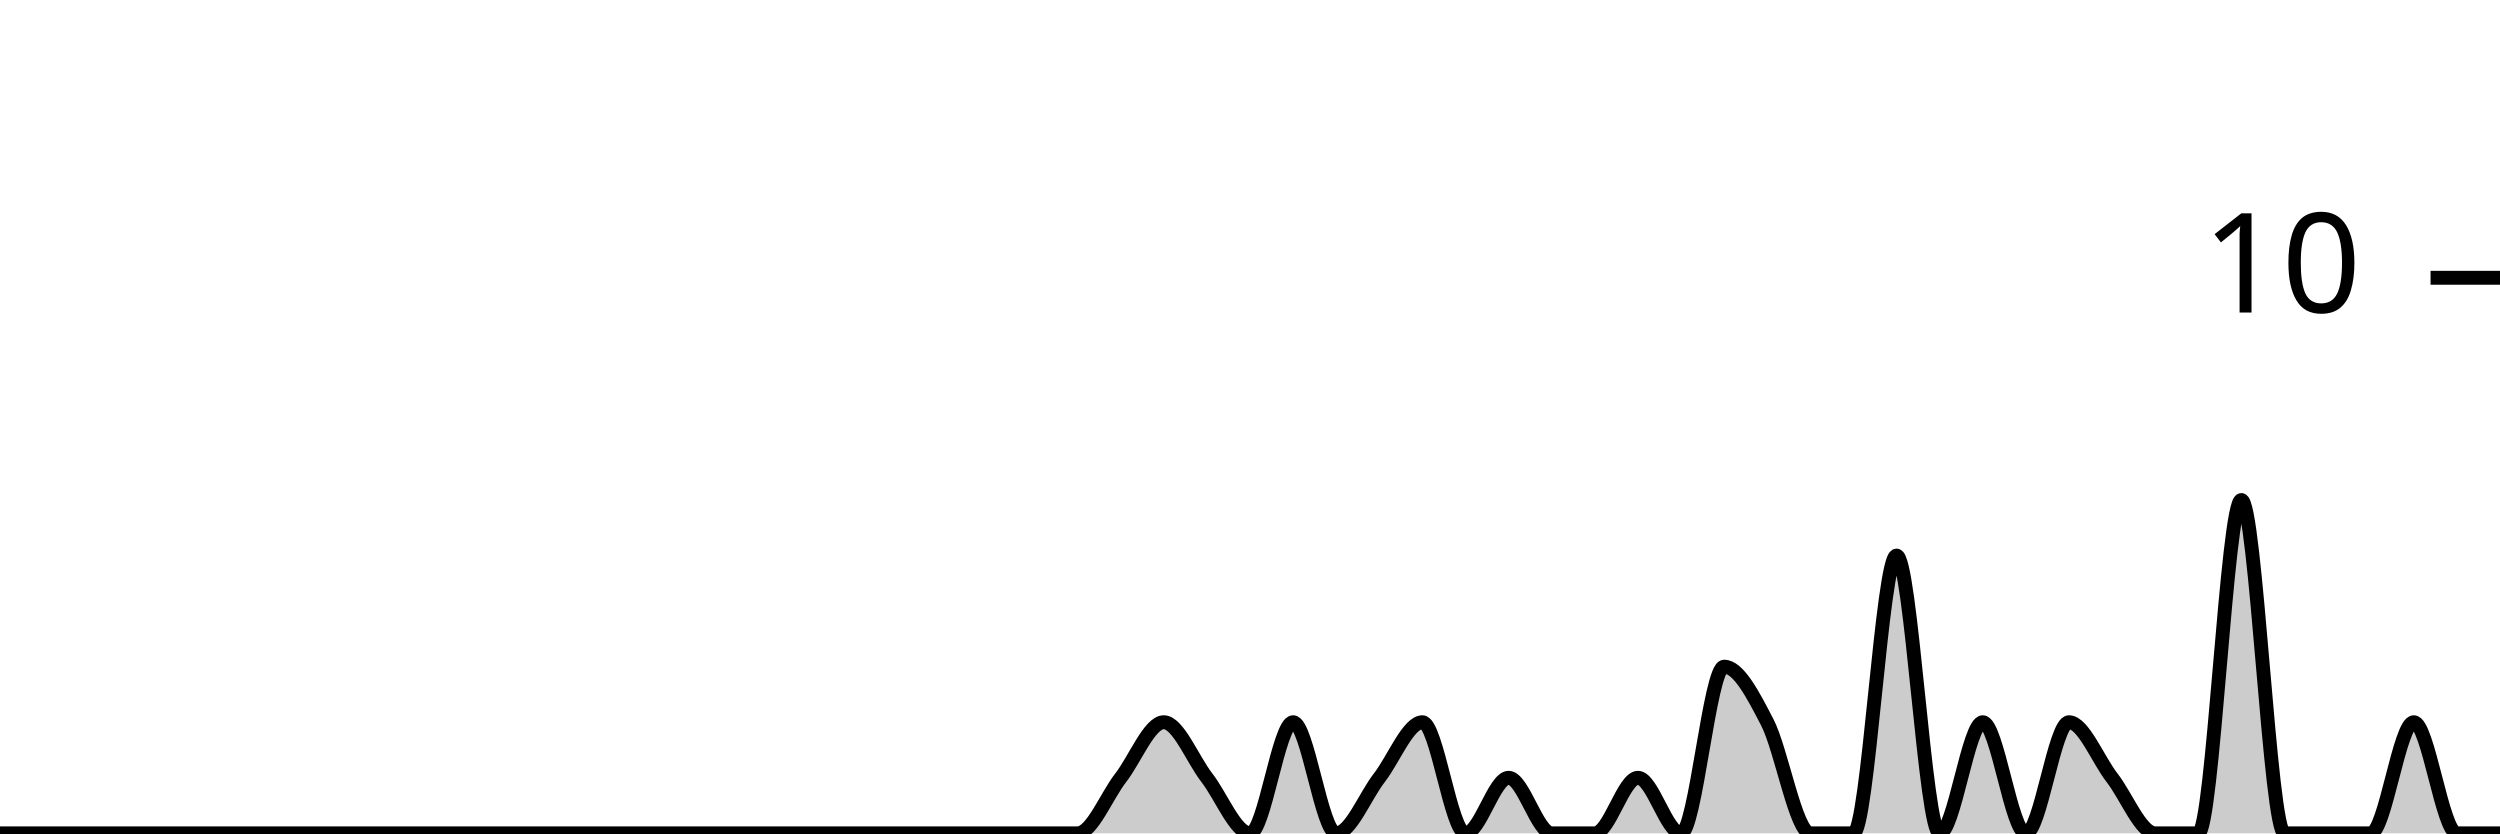
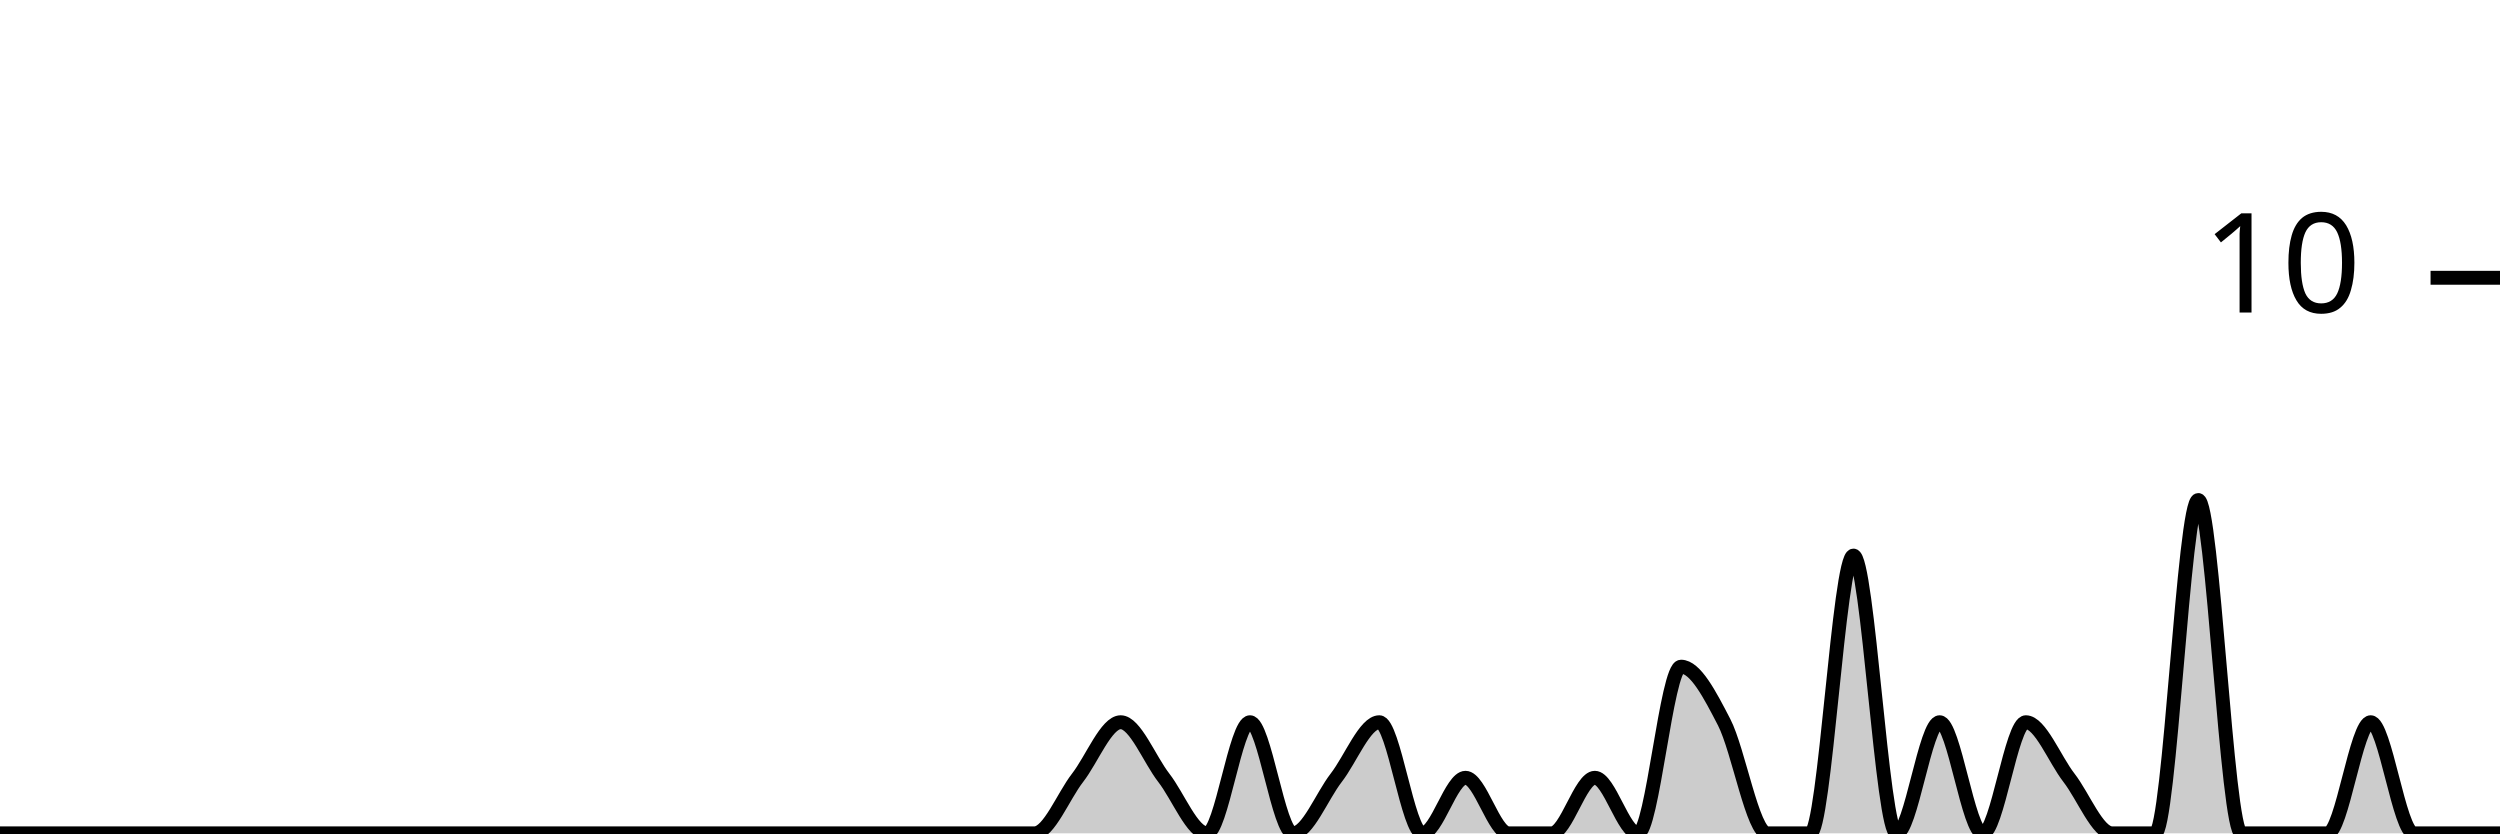
<svg xmlns="http://www.w3.org/2000/svg" viewBox="0 0 180 60">
  <g transform="translate(0,20)">
-     <path class="area" fill="rgba(0, 0, 0, 0.2)" d="M0,40C1.034,40,2.069,40,3.103,40C4.138,40,5.172,40,6.207,40C7.241,40,8.276,40,9.31,40C10.345,40,11.379,40,12.414,40C13.448,40,14.483,40,15.517,40C16.552,40,17.586,40,18.621,40C19.655,40,20.69,40,21.724,40C22.759,40,23.793,40,24.828,40C25.862,40,26.897,40,27.931,40C28.966,40,30,40,31.034,40C32.069,40,33.103,40,34.138,40C35.172,40,36.207,40,37.241,40C38.276,40,39.31,40,40.345,40C41.379,40,42.414,40,43.448,40C44.483,40,45.517,40,46.552,40C47.586,40,48.621,40,49.655,40C50.69,40,51.724,40,52.759,40C53.793,40,54.828,40,55.862,40C56.897,40,57.931,40,58.966,40C60,40,61.034,40,62.069,40C63.103,40,64.138,40,65.172,40C66.207,40,67.241,40,68.276,40C69.31,40,70.345,40,71.379,40C72.414,40,73.448,40,74.483,40C75.517,40,76.552,40,77.586,40C78.621,40,79.655,37.333,80.69,36C81.724,34.667,82.759,32,83.793,32C84.828,32,85.862,34.667,86.897,36C87.931,37.333,88.966,40,90,40C91.034,40,92.069,32,93.103,32C94.138,32,95.172,40,96.207,40C97.241,40,98.276,37.333,99.31,36C100.345,34.667,101.379,32,102.414,32C103.448,32,104.483,40,105.517,40C106.552,40,107.586,36,108.621,36C109.655,36,110.69,40,111.724,40C112.759,40,113.793,40,114.828,40C115.862,40,116.897,36,117.931,36C118.966,36,120,40,121.034,40C122.069,40,123.103,28,124.138,28C125.172,28,126.207,30,127.241,32C128.276,34,129.31,40,130.345,40C131.379,40,132.414,40,133.448,40C134.483,40,135.517,20,136.552,20C137.586,20,138.621,40,139.655,40C140.69,40,141.724,32,142.759,32C143.793,32,144.828,40,145.862,40C146.897,40,147.931,32,148.966,32C150,32,151.034,34.667,152.069,36C153.103,37.333,154.138,40,155.172,40C156.207,40,157.241,40,158.276,40C159.31,40,160.345,16,161.379,16C162.414,16,163.448,40,164.483,40C165.517,40,166.552,40,167.586,40C168.621,40,169.655,40,170.69,40C171.724,40,172.759,32,173.793,32C174.828,32,175.862,40,176.897,40C177.931,40,178.966,40,180,40L180,40C178.966,40,177.931,40,176.897,40C175.862,40,174.828,40,173.793,40C172.759,40,171.724,40,170.69,40C169.655,40,168.621,40,167.586,40C166.552,40,165.517,40,164.483,40C163.448,40,162.414,40,161.379,40C160.345,40,159.31,40,158.276,40C157.241,40,156.207,40,155.172,40C154.138,40,153.103,40,152.069,40C151.034,40,150,40,148.966,40C147.931,40,146.897,40,145.862,40C144.828,40,143.793,40,142.759,40C141.724,40,140.69,40,139.655,40C138.621,40,137.586,40,136.552,40C135.517,40,134.483,40,133.448,40C132.414,40,131.379,40,130.345,40C129.31,40,128.276,40,127.241,40C126.207,40,125.172,40,124.138,40C123.103,40,122.069,40,121.034,40C120,40,118.966,40,117.931,40C116.897,40,115.862,40,114.828,40C113.793,40,112.759,40,111.724,40C110.69,40,109.655,40,108.621,40C107.586,40,106.552,40,105.517,40C104.483,40,103.448,40,102.414,40C101.379,40,100.345,40,99.31,40C98.276,40,97.241,40,96.207,40C95.172,40,94.138,40,93.103,40C92.069,40,91.034,40,90,40C88.966,40,87.931,40,86.897,40C85.862,40,84.828,40,83.793,40C82.759,40,81.724,40,80.69,40C79.655,40,78.621,40,77.586,40C76.552,40,75.517,40,74.483,40C73.448,40,72.414,40,71.379,40C70.345,40,69.31,40,68.276,40C67.241,40,66.207,40,65.172,40C64.138,40,63.103,40,62.069,40C61.034,40,60,40,58.966,40C57.931,40,56.897,40,55.862,40C54.828,40,53.793,40,52.759,40C51.724,40,50.69,40,49.655,40C48.621,40,47.586,40,46.552,40C45.517,40,44.483,40,43.448,40C42.414,40,41.379,40,40.345,40C39.31,40,38.276,40,37.241,40C36.207,40,35.172,40,34.138,40C33.103,40,32.069,40,31.034,40C30,40,28.966,40,27.931,40C26.897,40,25.862,40,24.828,40C23.793,40,22.759,40,21.724,40C20.69,40,19.655,40,18.621,40C17.586,40,16.552,40,15.517,40C14.483,40,13.448,40,12.414,40C11.379,40,10.345,40,9.31,40C8.276,40,7.241,40,6.207,40C5.172,40,4.138,40,3.103,40C2.069,40,1.034,40,0,40Z" />
-     <path class="line" stroke="black" fill="none" d="M0,40C1.034,40,2.069,40,3.103,40C4.138,40,5.172,40,6.207,40C7.241,40,8.276,40,9.31,40C10.345,40,11.379,40,12.414,40C13.448,40,14.483,40,15.517,40C16.552,40,17.586,40,18.621,40C19.655,40,20.69,40,21.724,40C22.759,40,23.793,40,24.828,40C25.862,40,26.897,40,27.931,40C28.966,40,30,40,31.034,40C32.069,40,33.103,40,34.138,40C35.172,40,36.207,40,37.241,40C38.276,40,39.31,40,40.345,40C41.379,40,42.414,40,43.448,40C44.483,40,45.517,40,46.552,40C47.586,40,48.621,40,49.655,40C50.69,40,51.724,40,52.759,40C53.793,40,54.828,40,55.862,40C56.897,40,57.931,40,58.966,40C60,40,61.034,40,62.069,40C63.103,40,64.138,40,65.172,40C66.207,40,67.241,40,68.276,40C69.31,40,70.345,40,71.379,40C72.414,40,73.448,40,74.483,40C75.517,40,76.552,40,77.586,40C78.621,40,79.655,37.333,80.69,36C81.724,34.667,82.759,32,83.793,32C84.828,32,85.862,34.667,86.897,36C87.931,37.333,88.966,40,90,40C91.034,40,92.069,32,93.103,32C94.138,32,95.172,40,96.207,40C97.241,40,98.276,37.333,99.31,36C100.345,34.667,101.379,32,102.414,32C103.448,32,104.483,40,105.517,40C106.552,40,107.586,36,108.621,36C109.655,36,110.69,40,111.724,40C112.759,40,113.793,40,114.828,40C115.862,40,116.897,36,117.931,36C118.966,36,120,40,121.034,40C122.069,40,123.103,28,124.138,28C125.172,28,126.207,30,127.241,32C128.276,34,129.31,40,130.345,40C131.379,40,132.414,40,133.448,40C134.483,40,135.517,20,136.552,20C137.586,20,138.621,40,139.655,40C140.69,40,141.724,32,142.759,32C143.793,32,144.828,40,145.862,40C146.897,40,147.931,32,148.966,32C150,32,151.034,34.667,152.069,36C153.103,37.333,154.138,40,155.172,40C156.207,40,157.241,40,158.276,40C159.31,40,160.345,16,161.379,16C162.414,16,163.448,40,164.483,40C165.517,40,166.552,40,167.586,40C168.621,40,169.655,40,170.69,40C171.724,40,172.759,32,173.793,32C174.828,32,175.862,40,176.897,40C177.931,40,178.966,40,180,40" />
+     <path class="area" fill="rgba(0, 0, 0, 0.2)" d="M0,40C1.034,40,2.069,40,3.103,40C4.138,40,5.172,40,6.207,40C7.241,40,8.276,40,9.31,40C10.345,40,11.379,40,12.414,40C13.448,40,14.483,40,15.517,40C16.552,40,17.586,40,18.621,40C19.655,40,20.69,40,21.724,40C22.759,40,23.793,40,24.828,40C25.862,40,26.897,40,27.931,40C28.966,40,30,40,31.034,40C32.069,40,33.103,40,34.138,40C35.172,40,36.207,40,37.241,40C38.276,40,39.31,40,40.345,40C41.379,40,42.414,40,43.448,40C44.483,40,45.517,40,46.552,40C47.586,40,48.621,40,49.655,40C50.69,40,51.724,40,52.759,40C53.793,40,54.828,40,55.862,40C56.897,40,57.931,40,58.966,40C60,40,61.034,40,62.069,40C63.103,40,64.138,40,65.172,40C66.207,40,67.241,40,68.276,40C69.31,40,70.345,40,71.379,40C72.414,40,73.448,40,74.483,40C75.517,40,76.552,37.333,77.586,36C78.621,34.667,79.655,32,80.69,32C81.724,32,82.759,34.667,83.793,36C84.828,37.333,85.862,40,86.897,40C87.931,40,88.966,32,90,32C91.034,32,92.069,40,93.103,40C94.138,40,95.172,37.333,96.207,36C97.241,34.667,98.276,32,99.31,32C100.345,32,101.379,40,102.414,40C103.448,40,104.483,36,105.517,36C106.552,36,107.586,40,108.621,40C109.655,40,110.69,40,111.724,40C112.759,40,113.793,36,114.828,36C115.862,36,116.897,40,117.931,40C118.966,40,120,28,121.034,28C122.069,28,123.103,30,124.138,32C125.172,34,126.207,40,127.241,40C128.276,40,129.31,40,130.345,40C131.379,40,132.414,20,133.448,20C134.483,20,135.517,40,136.552,40C137.586,40,138.621,32,139.655,32C140.69,32,141.724,40,142.759,40C143.793,40,144.828,32,145.862,32C146.897,32,147.931,34.667,148.966,36C150,37.333,151.034,40,152.069,40C153.103,40,154.138,40,155.172,40C156.207,40,157.241,16,158.276,16C159.31,16,160.345,40,161.379,40C162.414,40,163.448,40,164.483,40C165.517,40,166.552,40,167.586,40C168.621,40,169.655,32,170.69,32C171.724,32,172.759,40,173.793,40C174.828,40,175.862,40,176.897,40C177.931,40,178.966,40,180,40L180,40C178.966,40,177.931,40,176.897,40C175.862,40,174.828,40,173.793,40C172.759,40,171.724,40,170.69,40C169.655,40,168.621,40,167.586,40C166.552,40,165.517,40,164.483,40C163.448,40,162.414,40,161.379,40C160.345,40,159.31,40,158.276,40C157.241,40,156.207,40,155.172,40C154.138,40,153.103,40,152.069,40C151.034,40,150,40,148.966,40C147.931,40,146.897,40,145.862,40C144.828,40,143.793,40,142.759,40C141.724,40,140.69,40,139.655,40C138.621,40,137.586,40,136.552,40C135.517,40,134.483,40,133.448,40C132.414,40,131.379,40,130.345,40C129.31,40,128.276,40,127.241,40C126.207,40,125.172,40,124.138,40C123.103,40,122.069,40,121.034,40C120,40,118.966,40,117.931,40C116.897,40,115.862,40,114.828,40C113.793,40,112.759,40,111.724,40C110.69,40,109.655,40,108.621,40C107.586,40,106.552,40,105.517,40C104.483,40,103.448,40,102.414,40C101.379,40,100.345,40,99.31,40C98.276,40,97.241,40,96.207,40C95.172,40,94.138,40,93.103,40C92.069,40,91.034,40,90,40C88.966,40,87.931,40,86.897,40C85.862,40,84.828,40,83.793,40C82.759,40,81.724,40,80.69,40C79.655,40,78.621,40,77.586,40C76.552,40,75.517,40,74.483,40C73.448,40,72.414,40,71.379,40C70.345,40,69.31,40,68.276,40C67.241,40,66.207,40,65.172,40C64.138,40,63.103,40,62.069,40C61.034,40,60,40,58.966,40C57.931,40,56.897,40,55.862,40C54.828,40,53.793,40,52.759,40C51.724,40,50.69,40,49.655,40C48.621,40,47.586,40,46.552,40C45.517,40,44.483,40,43.448,40C42.414,40,41.379,40,40.345,40C39.31,40,38.276,40,37.241,40C36.207,40,35.172,40,34.138,40C33.103,40,32.069,40,31.034,40C30,40,28.966,40,27.931,40C26.897,40,25.862,40,24.828,40C23.793,40,22.759,40,21.724,40C20.69,40,19.655,40,18.621,40C17.586,40,16.552,40,15.517,40C14.483,40,13.448,40,12.414,40C11.379,40,10.345,40,9.31,40C8.276,40,7.241,40,6.207,40C5.172,40,4.138,40,3.103,40C2.069,40,1.034,40,0,40Z" />
+     <path class="line" stroke="black" fill="none" d="M0,40C1.034,40,2.069,40,3.103,40C4.138,40,5.172,40,6.207,40C7.241,40,8.276,40,9.31,40C10.345,40,11.379,40,12.414,40C13.448,40,14.483,40,15.517,40C16.552,40,17.586,40,18.621,40C19.655,40,20.69,40,21.724,40C22.759,40,23.793,40,24.828,40C25.862,40,26.897,40,27.931,40C28.966,40,30,40,31.034,40C32.069,40,33.103,40,34.138,40C35.172,40,36.207,40,37.241,40C38.276,40,39.31,40,40.345,40C41.379,40,42.414,40,43.448,40C44.483,40,45.517,40,46.552,40C47.586,40,48.621,40,49.655,40C50.69,40,51.724,40,52.759,40C53.793,40,54.828,40,55.862,40C56.897,40,57.931,40,58.966,40C60,40,61.034,40,62.069,40C63.103,40,64.138,40,65.172,40C66.207,40,67.241,40,68.276,40C69.31,40,70.345,40,71.379,40C72.414,40,73.448,40,74.483,40C75.517,40,76.552,37.333,77.586,36C78.621,34.667,79.655,32,80.69,32C81.724,32,82.759,34.667,83.793,36C84.828,37.333,85.862,40,86.897,40C87.931,40,88.966,32,90,32C91.034,32,92.069,40,93.103,40C94.138,40,95.172,37.333,96.207,36C97.241,34.667,98.276,32,99.31,32C100.345,32,101.379,40,102.414,40C103.448,40,104.483,36,105.517,36C106.552,36,107.586,40,108.621,40C109.655,40,110.69,40,111.724,40C112.759,40,113.793,36,114.828,36C115.862,36,116.897,40,117.931,40C118.966,40,120,28,121.034,28C122.069,28,123.103,30,124.138,32C125.172,34,126.207,40,127.241,40C128.276,40,129.31,40,130.345,40C131.379,40,132.414,20,133.448,20C134.483,20,135.517,40,136.552,40C137.586,40,138.621,32,139.655,32C140.69,32,141.724,40,142.759,40C143.793,40,144.828,32,145.862,32C146.897,32,147.931,34.667,148.966,36C150,37.333,151.034,40,152.069,40C153.103,40,154.138,40,155.172,40C156.207,40,157.241,16,158.276,16C159.31,16,160.345,40,161.379,40C162.414,40,163.448,40,164.483,40C165.517,40,166.552,40,167.586,40C168.621,40,169.655,32,170.69,32C171.724,32,172.759,40,173.793,40C174.828,40,175.862,40,176.897,40C177.931,40,178.966,40,180,40" />
    <path class="axis-ceiling" stroke-width="1" stroke="black" fill="none" d="M175,0L180,0" />
    <text class="axis-ceiling-label" font-family="sans-serif" text-anchor="end" font-size="10px" x="170" y="2.5">10</text>
  </g>
</svg>
